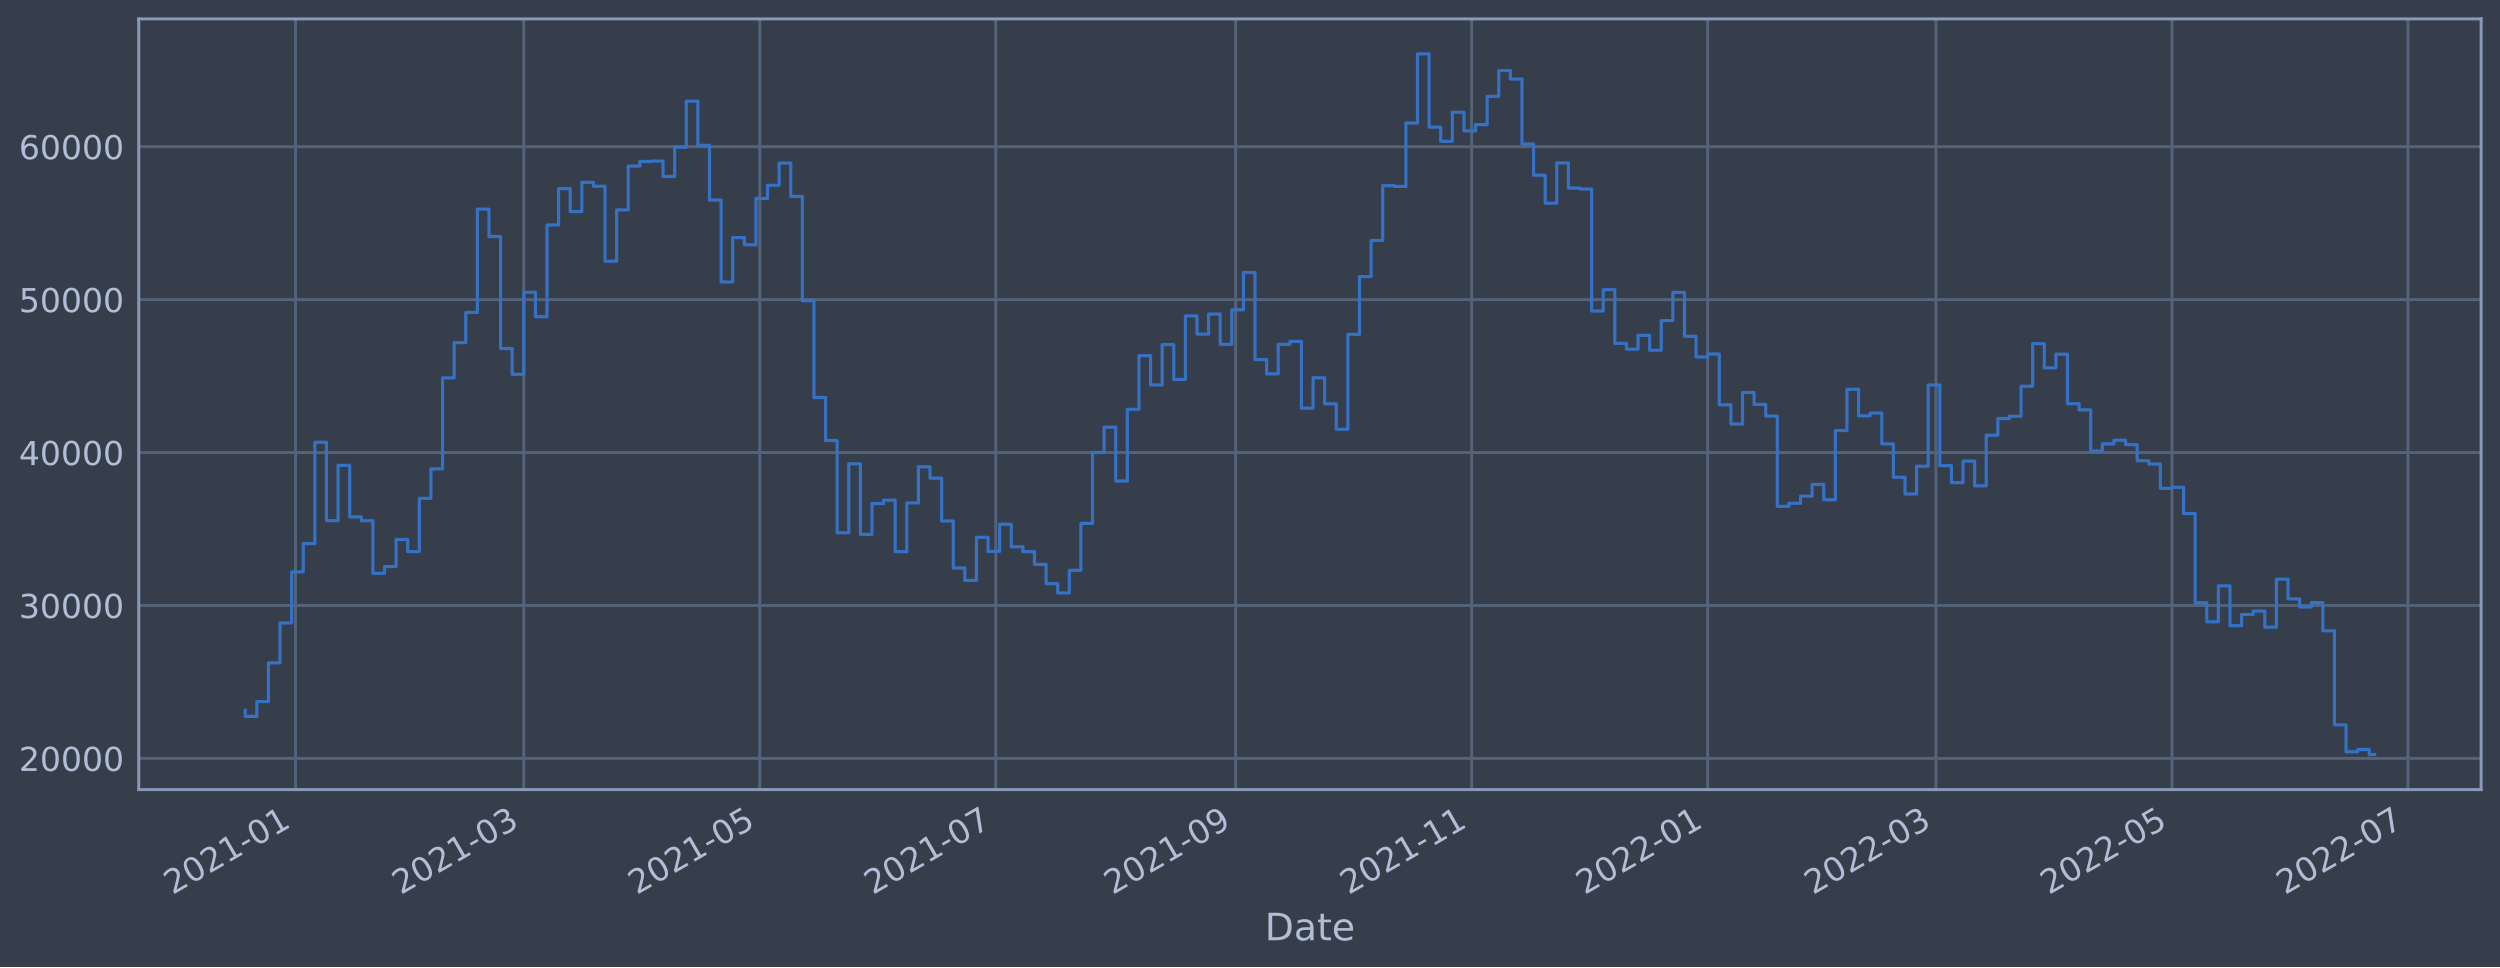
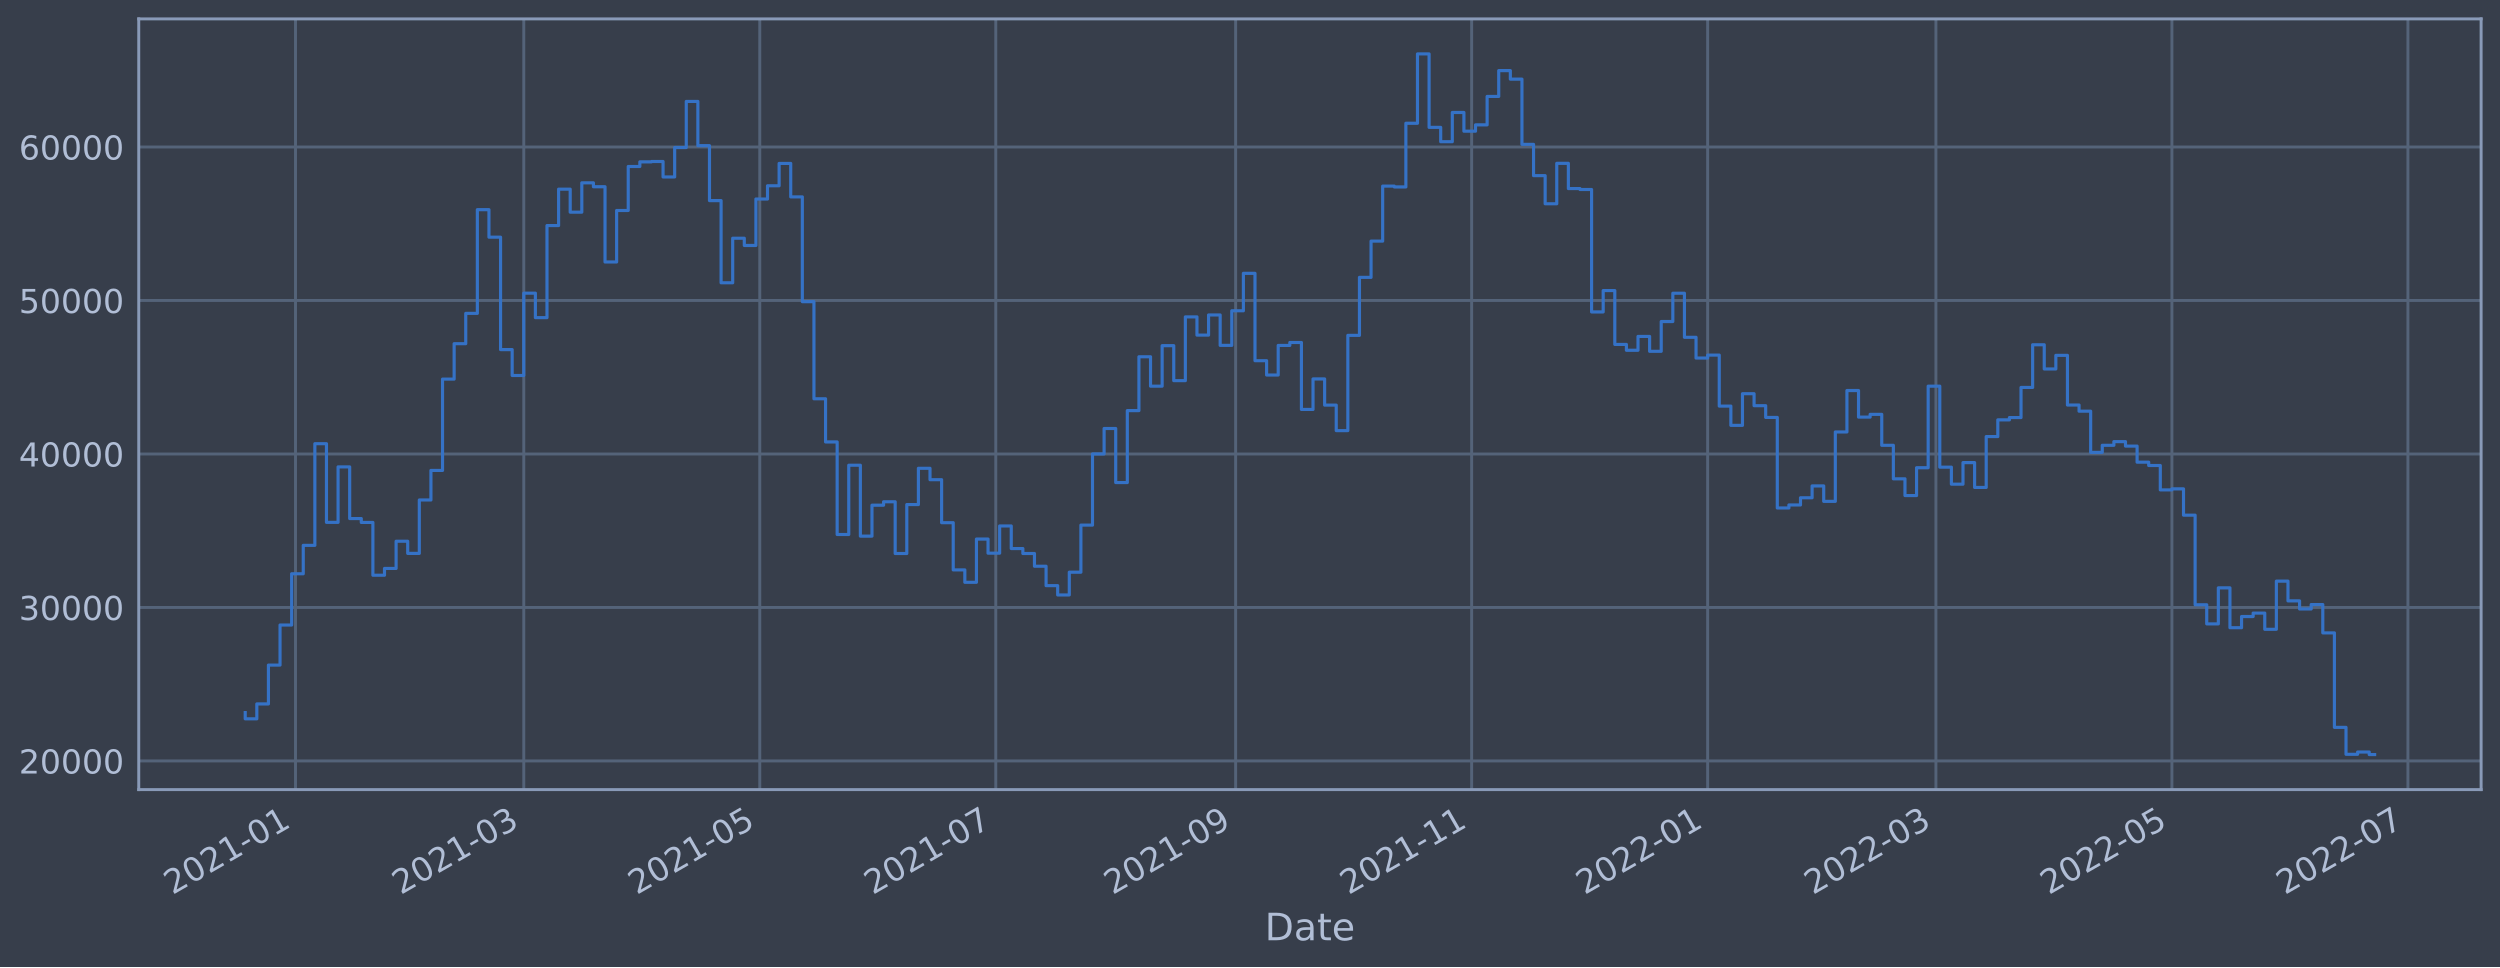
<svg xmlns="http://www.w3.org/2000/svg" xmlns:xlink="http://www.w3.org/1999/xlink" width="952.884pt" height="368.58pt" viewBox="0 0 952.884 368.58" version="1.1">
  <defs>
    <style type="text/css">*{stroke-linejoin: round; stroke-linecap: butt}</style>
  </defs>
  <g id="figure_1">
    <g id="patch_1">
      <path d="M 0 368.58  L 952.884 368.58  L 952.884 0  L 0 0  z " style="fill: #373e4b" />
    </g>
    <g id="axes_1">
      <g id="patch_2">
        <path d="M 52.884 300.96  L 945.684 300.96  L 945.684 7.2  L 52.884 7.2  z " style="fill: #373e4b" />
      </g>
      <g id="matplotlib.axis_1">
        <g id="xtick_1">
          <g id="line2d_1">
-             <path d="M 112.636 300.96  L 112.636 7.2  " clip-path="url(#p0fa7e35d7a)" style="fill: none; stroke: #546379; stroke-width: 1.12; stroke-linecap: square" />
+             <path d="M 112.636 300.96  L 112.636 7.2  " clip-path="url(#pab04f92e29)" style="fill: none; stroke: #546379; stroke-width: 1.12; stroke-linecap: square" />
          </g>
          <g id="line2d_2" />
          <g id="text_1">
-             <g style="fill: #b1bed6" transform="translate(65.73287 341.1745)rotate(-30)scale(0.126 -0.126)">
+             <g style="fill: #b1bed6" transform="translate(65.73248 341.1745)rotate(-30)scale(0.126 -0.126)">
              <defs>
                <path id="DejaVuSans-32" d="M 1228 531  L 3431 531  L 3431 0  L 469 0  L 469 531  Q 828 903 1448 1529  Q 2069 2156 2228 2338  Q 2531 2678 2651 2914  Q 2772 3150 2772 3378  Q 2772 3750 2511 3984  Q 2250 4219 1831 4219  Q 1534 4219 1204 4116  Q 875 4013 500 3803  L 500 4441  Q 881 4594 1212 4672  Q 1544 4750 1819 4750  Q 2544 4750 2975 4387  Q 3406 4025 3406 3419  Q 3406 3131 3298 2873  Q 3191 2616 2906 2266  Q 2828 2175 2409 1742  Q 1991 1309 1228 531  z " transform="scale(0.015625)" />
                <path id="DejaVuSans-30" d="M 2034 4250  Q 1547 4250 1301 3770  Q 1056 3291 1056 2328  Q 1056 1369 1301 889  Q 1547 409 2034 409  Q 2525 409 2770 889  Q 3016 1369 3016 2328  Q 3016 3291 2770 3770  Q 2525 4250 2034 4250  z M 2034 4750  Q 2819 4750 3233 4129  Q 3647 3509 3647 2328  Q 3647 1150 3233 529  Q 2819 -91 2034 -91  Q 1250 -91 836 529  Q 422 1150 422 2328  Q 422 3509 836 4129  Q 1250 4750 2034 4750  z " transform="scale(0.015625)" />
                <path id="DejaVuSans-31" d="M 794 531  L 1825 531  L 1825 4091  L 703 3866  L 703 4441  L 1819 4666  L 2450 4666  L 2450 531  L 3481 531  L 3481 0  L 794 0  L 794 531  z " transform="scale(0.015625)" />
                <path id="DejaVuSans-2d" d="M 313 2009  L 1997 2009  L 1997 1497  L 313 1497  L 313 2009  z " transform="scale(0.015625)" />
              </defs>
              <use xlink:href="#DejaVuSans-32" />
              <use xlink:href="#DejaVuSans-30" x="63.623" />
              <use xlink:href="#DejaVuSans-32" x="127.246" />
              <use xlink:href="#DejaVuSans-31" x="190.869" />
              <use xlink:href="#DejaVuSans-2d" x="254.492" />
              <use xlink:href="#DejaVuSans-30" x="290.576" />
              <use xlink:href="#DejaVuSans-31" x="354.199" />
            </g>
          </g>
        </g>
        <g id="xtick_2">
          <g id="line2d_3">
-             <path d="M 199.641 300.96  L 199.641 7.2  " clip-path="url(#p0fa7e35d7a)" style="fill: none; stroke: #546379; stroke-width: 1.12; stroke-linecap: square" />
+             <path d="M 199.639 300.96  L 199.639 7.2  " clip-path="url(#pab04f92e29)" style="fill: none; stroke: #546379; stroke-width: 1.12; stroke-linecap: square" />
          </g>
          <g id="line2d_4" />
          <g id="text_2">
-             <g style="fill: #b1bed6" transform="translate(152.7378 341.1745)rotate(-30)scale(0.126 -0.126)">
+             <g style="fill: #b1bed6" transform="translate(152.7357 341.1745)rotate(-30)scale(0.126 -0.126)">
              <defs>
                <path id="DejaVuSans-33" d="M 2597 2516  Q 3050 2419 3304 2112  Q 3559 1806 3559 1356  Q 3559 666 3084 287  Q 2609 -91 1734 -91  Q 1441 -91 1130 -33  Q 819 25 488 141  L 488 750  Q 750 597 1062 519  Q 1375 441 1716 441  Q 2309 441 2620 675  Q 2931 909 2931 1356  Q 2931 1769 2642 2001  Q 2353 2234 1838 2234  L 1294 2234  L 1294 2753  L 1863 2753  Q 2328 2753 2575 2939  Q 2822 3125 2822 3475  Q 2822 3834 2567 4026  Q 2313 4219 1838 4219  Q 1578 4219 1281 4162  Q 984 4106 628 3988  L 628 4550  Q 988 4650 1302 4700  Q 1616 4750 1894 4750  Q 2613 4750 3031 4423  Q 3450 4097 3450 3541  Q 3450 3153 3228 2886  Q 3006 2619 2597 2516  z " transform="scale(0.015625)" />
              </defs>
              <use xlink:href="#DejaVuSans-32" />
              <use xlink:href="#DejaVuSans-30" x="63.623" />
              <use xlink:href="#DejaVuSans-32" x="127.246" />
              <use xlink:href="#DejaVuSans-31" x="190.869" />
              <use xlink:href="#DejaVuSans-2d" x="254.492" />
              <use xlink:href="#DejaVuSans-30" x="290.576" />
              <use xlink:href="#DejaVuSans-33" x="354.199" />
            </g>
          </g>
        </g>
        <g id="xtick_3">
          <g id="line2d_5">
-             <path d="M 289.595 300.96  L 289.595 7.2  " clip-path="url(#p0fa7e35d7a)" style="fill: none; stroke: #546379; stroke-width: 1.12; stroke-linecap: square" />
+             <path d="M 289.591 300.96  L 289.591 7.2  " clip-path="url(#pab04f92e29)" style="fill: none; stroke: #546379; stroke-width: 1.12; stroke-linecap: square" />
          </g>
          <g id="line2d_6" />
          <g id="text_3">
-             <g style="fill: #b1bed6" transform="translate(242.692 341.1745)rotate(-30)scale(0.126 -0.126)">
+             <g style="fill: #b1bed6" transform="translate(242.6881 341.1745)rotate(-30)scale(0.126 -0.126)">
              <defs>
                <path id="DejaVuSans-35" d="M 691 4666  L 3169 4666  L 3169 4134  L 1269 4134  L 1269 2991  Q 1406 3038 1543 3061  Q 1681 3084 1819 3084  Q 2600 3084 3056 2656  Q 3513 2228 3513 1497  Q 3513 744 3044 326  Q 2575 -91 1722 -91  Q 1428 -91 1123 -41  Q 819 9 494 109  L 494 744  Q 775 591 1075 516  Q 1375 441 1709 441  Q 2250 441 2565 725  Q 2881 1009 2881 1497  Q 2881 1984 2565 2268  Q 2250 2553 1709 2553  Q 1456 2553 1204 2497  Q 953 2441 691 2322  L 691 4666  z " transform="scale(0.015625)" />
              </defs>
              <use xlink:href="#DejaVuSans-32" />
              <use xlink:href="#DejaVuSans-30" x="63.623" />
              <use xlink:href="#DejaVuSans-32" x="127.246" />
              <use xlink:href="#DejaVuSans-31" x="190.869" />
              <use xlink:href="#DejaVuSans-2d" x="254.492" />
              <use xlink:href="#DejaVuSans-30" x="290.576" />
              <use xlink:href="#DejaVuSans-35" x="354.199" />
            </g>
          </g>
        </g>
        <g id="xtick_4">
          <g id="line2d_7">
-             <path d="M 379.55 300.96  L 379.55 7.2  " clip-path="url(#p0fa7e35d7a)" style="fill: none; stroke: #546379; stroke-width: 1.12; stroke-linecap: square" />
+             <path d="M 379.544 300.96  L 379.544 7.2  " clip-path="url(#pab04f92e29)" style="fill: none; stroke: #546379; stroke-width: 1.12; stroke-linecap: square" />
          </g>
          <g id="line2d_8" />
          <g id="text_4">
-             <g style="fill: #b1bed6" transform="translate(332.6463 341.1745)rotate(-30)scale(0.126 -0.126)">
+             <g style="fill: #b1bed6" transform="translate(332.6405 341.1745)rotate(-30)scale(0.126 -0.126)">
              <defs>
                <path id="DejaVuSans-37" d="M 525 4666  L 3525 4666  L 3525 4397  L 1831 0  L 1172 0  L 2766 4134  L 525 4134  L 525 4666  z " transform="scale(0.015625)" />
              </defs>
              <use xlink:href="#DejaVuSans-32" />
              <use xlink:href="#DejaVuSans-30" x="63.623" />
              <use xlink:href="#DejaVuSans-32" x="127.246" />
              <use xlink:href="#DejaVuSans-31" x="190.869" />
              <use xlink:href="#DejaVuSans-2d" x="254.492" />
              <use xlink:href="#DejaVuSans-30" x="290.576" />
              <use xlink:href="#DejaVuSans-37" x="354.199" />
            </g>
          </g>
        </g>
        <g id="xtick_5">
          <g id="line2d_9">
-             <path d="M 470.978 300.96  L 470.978 7.2  " clip-path="url(#p0fa7e35d7a)" style="fill: none; stroke: #546379; stroke-width: 1.12; stroke-linecap: square" />
+             <path d="M 470.971 300.96  L 470.971 7.2  " clip-path="url(#pab04f92e29)" style="fill: none; stroke: #546379; stroke-width: 1.12; stroke-linecap: square" />
          </g>
          <g id="line2d_10" />
          <g id="text_5">
-             <g style="fill: #b1bed6" transform="translate(424.0752 341.1745)rotate(-30)scale(0.126 -0.126)">
+             <g style="fill: #b1bed6" transform="translate(424.0676 341.1745)rotate(-30)scale(0.126 -0.126)">
              <defs>
                <path id="DejaVuSans-39" d="M 703 97  L 703 672  Q 941 559 1184 500  Q 1428 441 1663 441  Q 2288 441 2617 861  Q 2947 1281 2994 2138  Q 2813 1869 2534 1725  Q 2256 1581 1919 1581  Q 1219 1581 811 2004  Q 403 2428 403 3163  Q 403 3881 828 4315  Q 1253 4750 1959 4750  Q 2769 4750 3195 4129  Q 3622 3509 3622 2328  Q 3622 1225 3098 567  Q 2575 -91 1691 -91  Q 1453 -91 1209 -44  Q 966 3 703 97  z M 1959 2075  Q 2384 2075 2632 2365  Q 2881 2656 2881 3163  Q 2881 3666 2632 3958  Q 2384 4250 1959 4250  Q 1534 4250 1286 3958  Q 1038 3666 1038 3163  Q 1038 2656 1286 2365  Q 1534 2075 1959 2075  z " transform="scale(0.015625)" />
              </defs>
              <use xlink:href="#DejaVuSans-32" />
              <use xlink:href="#DejaVuSans-30" x="63.623" />
              <use xlink:href="#DejaVuSans-32" x="127.246" />
              <use xlink:href="#DejaVuSans-31" x="190.869" />
              <use xlink:href="#DejaVuSans-2d" x="254.492" />
              <use xlink:href="#DejaVuSans-30" x="290.576" />
              <use xlink:href="#DejaVuSans-39" x="354.199" />
            </g>
          </g>
        </g>
        <g id="xtick_6">
          <g id="line2d_11">
-             <path d="M 560.933 300.96  L 560.933 7.2  " clip-path="url(#p0fa7e35d7a)" style="fill: none; stroke: #546379; stroke-width: 1.12; stroke-linecap: square" />
+             <path d="M 560.923 300.96  L 560.923 7.2  " clip-path="url(#pab04f92e29)" style="fill: none; stroke: #546379; stroke-width: 1.12; stroke-linecap: square" />
          </g>
          <g id="line2d_12" />
          <g id="text_6">
-             <g style="fill: #b1bed6" transform="translate(514.0294 341.1745)rotate(-30)scale(0.126 -0.126)">
+             <g style="fill: #b1bed6" transform="translate(514.02 341.1745)rotate(-30)scale(0.126 -0.126)">
              <use xlink:href="#DejaVuSans-32" />
              <use xlink:href="#DejaVuSans-30" x="63.623" />
              <use xlink:href="#DejaVuSans-32" x="127.246" />
              <use xlink:href="#DejaVuSans-31" x="190.869" />
              <use xlink:href="#DejaVuSans-2d" x="254.492" />
              <use xlink:href="#DejaVuSans-31" x="290.576" />
              <use xlink:href="#DejaVuSans-31" x="354.199" />
            </g>
          </g>
        </g>
        <g id="xtick_7">
          <g id="line2d_13">
-             <path d="M 650.887 300.96  L 650.887 7.2  " clip-path="url(#p0fa7e35d7a)" style="fill: none; stroke: #546379; stroke-width: 1.12; stroke-linecap: square" />
+             <path d="M 650.876 300.96  L 650.876 7.2  " clip-path="url(#pab04f92e29)" style="fill: none; stroke: #546379; stroke-width: 1.12; stroke-linecap: square" />
          </g>
          <g id="line2d_14" />
          <g id="text_7">
-             <g style="fill: #b1bed6" transform="translate(603.9837 341.1745)rotate(-30)scale(0.126 -0.126)">
+             <g style="fill: #b1bed6" transform="translate(603.9724 341.1745)rotate(-30)scale(0.126 -0.126)">
              <use xlink:href="#DejaVuSans-32" />
              <use xlink:href="#DejaVuSans-30" x="63.623" />
              <use xlink:href="#DejaVuSans-32" x="127.246" />
              <use xlink:href="#DejaVuSans-32" x="190.869" />
              <use xlink:href="#DejaVuSans-2d" x="254.492" />
              <use xlink:href="#DejaVuSans-30" x="290.576" />
              <use xlink:href="#DejaVuSans-31" x="354.199" />
            </g>
          </g>
        </g>
        <g id="xtick_8">
          <g id="line2d_15">
-             <path d="M 737.892 300.96  L 737.892 7.2  " clip-path="url(#p0fa7e35d7a)" style="fill: none; stroke: #546379; stroke-width: 1.12; stroke-linecap: square" />
+             <path d="M 737.879 300.96  L 737.879 7.2  " clip-path="url(#pab04f92e29)" style="fill: none; stroke: #546379; stroke-width: 1.12; stroke-linecap: square" />
          </g>
          <g id="line2d_16" />
          <g id="text_8">
-             <g style="fill: #b1bed6" transform="translate(690.9886 341.1745)rotate(-30)scale(0.126 -0.126)">
+             <g style="fill: #b1bed6" transform="translate(690.9756 341.1745)rotate(-30)scale(0.126 -0.126)">
              <use xlink:href="#DejaVuSans-32" />
              <use xlink:href="#DejaVuSans-30" x="63.623" />
              <use xlink:href="#DejaVuSans-32" x="127.246" />
              <use xlink:href="#DejaVuSans-32" x="190.869" />
              <use xlink:href="#DejaVuSans-2d" x="254.492" />
              <use xlink:href="#DejaVuSans-30" x="290.576" />
              <use xlink:href="#DejaVuSans-33" x="354.199" />
            </g>
          </g>
        </g>
        <g id="xtick_9">
          <g id="line2d_17">
-             <path d="M 827.846 300.96  L 827.846 7.2  " clip-path="url(#p0fa7e35d7a)" style="fill: none; stroke: #546379; stroke-width: 1.12; stroke-linecap: square" />
+             <path d="M 827.831 300.96  L 827.831 7.2  " clip-path="url(#pab04f92e29)" style="fill: none; stroke: #546379; stroke-width: 1.12; stroke-linecap: square" />
          </g>
          <g id="line2d_18" />
          <g id="text_9">
-             <g style="fill: #b1bed6" transform="translate(780.9429 341.1745)rotate(-30)scale(0.126 -0.126)">
+             <g style="fill: #b1bed6" transform="translate(780.928 341.1745)rotate(-30)scale(0.126 -0.126)">
              <use xlink:href="#DejaVuSans-32" />
              <use xlink:href="#DejaVuSans-30" x="63.623" />
              <use xlink:href="#DejaVuSans-32" x="127.246" />
              <use xlink:href="#DejaVuSans-32" x="190.869" />
              <use xlink:href="#DejaVuSans-2d" x="254.492" />
              <use xlink:href="#DejaVuSans-30" x="290.576" />
              <use xlink:href="#DejaVuSans-35" x="354.199" />
            </g>
          </g>
        </g>
        <g id="xtick_10">
          <g id="line2d_19">
-             <path d="M 917.8 300.96  L 917.8 7.2  " clip-path="url(#p0fa7e35d7a)" style="fill: none; stroke: #546379; stroke-width: 1.12; stroke-linecap: square" />
+             <path d="M 917.784 300.96  L 917.784 7.2  " clip-path="url(#pab04f92e29)" style="fill: none; stroke: #546379; stroke-width: 1.12; stroke-linecap: square" />
          </g>
          <g id="line2d_20" />
          <g id="text_10">
-             <g style="fill: #b1bed6" transform="translate(870.8971 341.1745)rotate(-30)scale(0.126 -0.126)">
+             <g style="fill: #b1bed6" transform="translate(870.8805 341.1745)rotate(-30)scale(0.126 -0.126)">
              <use xlink:href="#DejaVuSans-32" />
              <use xlink:href="#DejaVuSans-30" x="63.623" />
              <use xlink:href="#DejaVuSans-32" x="127.246" />
              <use xlink:href="#DejaVuSans-32" x="190.869" />
              <use xlink:href="#DejaVuSans-2d" x="254.492" />
              <use xlink:href="#DejaVuSans-30" x="290.576" />
              <use xlink:href="#DejaVuSans-37" x="354.199" />
            </g>
          </g>
        </g>
        <g id="text_11">
          <g style="fill: #b1bed6" transform="translate(482.0746 358.3856)scale(0.144 -0.144)">
            <defs>
              <path id="DejaVuSans-44" d="M 1259 4147  L 1259 519  L 2022 519  Q 2988 519 3436 956  Q 3884 1394 3884 2338  Q 3884 3275 3436 3711  Q 2988 4147 2022 4147  L 1259 4147  z M 628 4666  L 1925 4666  Q 3281 4666 3915 4102  Q 4550 3538 4550 2338  Q 4550 1131 3912 565  Q 3275 0 1925 0  L 628 0  L 628 4666  z " transform="scale(0.015625)" />
              <path id="DejaVuSans-61" d="M 2194 1759  Q 1497 1759 1228 1600  Q 959 1441 959 1056  Q 959 750 1161 570  Q 1363 391 1709 391  Q 2188 391 2477 730  Q 2766 1069 2766 1631  L 2766 1759  L 2194 1759  z M 3341 1997  L 3341 0  L 2766 0  L 2766 531  Q 2569 213 2275 61  Q 1981 -91 1556 -91  Q 1019 -91 701 211  Q 384 513 384 1019  Q 384 1609 779 1909  Q 1175 2209 1959 2209  L 2766 2209  L 2766 2266  Q 2766 2663 2505 2880  Q 2244 3097 1772 3097  Q 1472 3097 1187 3025  Q 903 2953 641 2809  L 641 3341  Q 956 3463 1253 3523  Q 1550 3584 1831 3584  Q 2591 3584 2966 3190  Q 3341 2797 3341 1997  z " transform="scale(0.015625)" />
              <path id="DejaVuSans-74" d="M 1172 4494  L 1172 3500  L 2356 3500  L 2356 3053  L 1172 3053  L 1172 1153  Q 1172 725 1289 603  Q 1406 481 1766 481  L 2356 481  L 2356 0  L 1766 0  Q 1100 0 847 248  Q 594 497 594 1153  L 594 3053  L 172 3053  L 172 3500  L 594 3500  L 594 4494  L 1172 4494  z " transform="scale(0.015625)" />
              <path id="DejaVuSans-65" d="M 3597 1894  L 3597 1613  L 953 1613  Q 991 1019 1311 708  Q 1631 397 2203 397  Q 2534 397 2845 478  Q 3156 559 3463 722  L 3463 178  Q 3153 47 2828 -22  Q 2503 -91 2169 -91  Q 1331 -91 842 396  Q 353 884 353 1716  Q 353 2575 817 3079  Q 1281 3584 2069 3584  Q 2775 3584 3186 3129  Q 3597 2675 3597 1894  z M 3022 2063  Q 3016 2534 2758 2815  Q 2500 3097 2075 3097  Q 1594 3097 1305 2825  Q 1016 2553 972 2059  L 3022 2063  z " transform="scale(0.015625)" />
            </defs>
            <use xlink:href="#DejaVuSans-44" />
            <use xlink:href="#DejaVuSans-61" x="77.002" />
            <use xlink:href="#DejaVuSans-74" x="138.281" />
            <use xlink:href="#DejaVuSans-65" x="177.49" />
          </g>
        </g>
      </g>
      <g id="matplotlib.axis_2">
        <g id="ytick_1">
          <g id="line2d_21">
-             <path d="M 52.884 289.063  L 945.684 289.063  " clip-path="url(#p0fa7e35d7a)" style="fill: none; stroke: #546379; stroke-width: 1.12; stroke-linecap: square" />
+             <path d="M 52.884 290.043  L 945.684 290.043  " clip-path="url(#pab04f92e29)" style="fill: none; stroke: #546379; stroke-width: 1.12; stroke-linecap: square" />
          </g>
          <g id="line2d_22" />
          <g id="text_12">
-             <g style="fill: #b1bed6" transform="translate(7.2 293.85)scale(0.126 -0.126)">
+             <g style="fill: #b1bed6" transform="translate(7.2 294.83)scale(0.126 -0.126)">
              <use xlink:href="#DejaVuSans-32" />
              <use xlink:href="#DejaVuSans-30" x="63.623" />
              <use xlink:href="#DejaVuSans-30" x="127.246" />
              <use xlink:href="#DejaVuSans-30" x="190.869" />
              <use xlink:href="#DejaVuSans-30" x="254.492" />
            </g>
          </g>
        </g>
        <g id="ytick_2">
          <g id="line2d_23">
-             <path d="M 52.884 230.772  L 945.684 230.772  " clip-path="url(#p0fa7e35d7a)" style="fill: none; stroke: #546379; stroke-width: 1.12; stroke-linecap: square" />
+             <path d="M 52.884 231.539  L 945.684 231.539  " clip-path="url(#pab04f92e29)" style="fill: none; stroke: #546379; stroke-width: 1.12; stroke-linecap: square" />
          </g>
          <g id="line2d_24" />
          <g id="text_13">
-             <g style="fill: #b1bed6" transform="translate(7.2 235.5587)scale(0.126 -0.126)">
+             <g style="fill: #b1bed6" transform="translate(7.2 236.326)scale(0.126 -0.126)">
              <use xlink:href="#DejaVuSans-33" />
              <use xlink:href="#DejaVuSans-30" x="63.623" />
              <use xlink:href="#DejaVuSans-30" x="127.246" />
              <use xlink:href="#DejaVuSans-30" x="190.869" />
              <use xlink:href="#DejaVuSans-30" x="254.492" />
            </g>
          </g>
        </g>
        <g id="ytick_3">
          <g id="line2d_25">
-             <path d="M 52.884 172.48  L 945.684 172.48  " clip-path="url(#p0fa7e35d7a)" style="fill: none; stroke: #546379; stroke-width: 1.12; stroke-linecap: square" />
+             <path d="M 52.884 173.035  L 945.684 173.035  " clip-path="url(#pab04f92e29)" style="fill: none; stroke: #546379; stroke-width: 1.12; stroke-linecap: square" />
          </g>
          <g id="line2d_26" />
          <g id="text_14">
-             <g style="fill: #b1bed6" transform="translate(7.2 177.2675)scale(0.126 -0.126)">
+             <g style="fill: #b1bed6" transform="translate(7.2 177.822)scale(0.126 -0.126)">
              <defs>
                <path id="DejaVuSans-34" d="M 2419 4116  L 825 1625  L 2419 1625  L 2419 4116  z M 2253 4666  L 3047 4666  L 3047 1625  L 3713 1625  L 3713 1100  L 3047 1100  L 3047 0  L 2419 0  L 2419 1100  L 313 1100  L 313 1709  L 2253 4666  z " transform="scale(0.015625)" />
              </defs>
              <use xlink:href="#DejaVuSans-34" />
              <use xlink:href="#DejaVuSans-30" x="63.623" />
              <use xlink:href="#DejaVuSans-30" x="127.246" />
              <use xlink:href="#DejaVuSans-30" x="190.869" />
              <use xlink:href="#DejaVuSans-30" x="254.492" />
            </g>
          </g>
        </g>
        <g id="ytick_4">
          <g id="line2d_27">
-             <path d="M 52.884 114.189  L 945.684 114.189  " clip-path="url(#p0fa7e35d7a)" style="fill: none; stroke: #546379; stroke-width: 1.12; stroke-linecap: square" />
+             <path d="M 52.884 114.531  L 945.684 114.531  " clip-path="url(#pab04f92e29)" style="fill: none; stroke: #546379; stroke-width: 1.12; stroke-linecap: square" />
          </g>
          <g id="line2d_28" />
          <g id="text_15">
-             <g style="fill: #b1bed6" transform="translate(7.2 118.9762)scale(0.126 -0.126)">
+             <g style="fill: #b1bed6" transform="translate(7.2 119.318)scale(0.126 -0.126)">
              <use xlink:href="#DejaVuSans-35" />
              <use xlink:href="#DejaVuSans-30" x="63.623" />
              <use xlink:href="#DejaVuSans-30" x="127.246" />
              <use xlink:href="#DejaVuSans-30" x="190.869" />
              <use xlink:href="#DejaVuSans-30" x="254.492" />
            </g>
          </g>
        </g>
        <g id="ytick_5">
          <g id="line2d_29">
-             <path d="M 52.884 55.898  L 945.684 55.898  " clip-path="url(#p0fa7e35d7a)" style="fill: none; stroke: #546379; stroke-width: 1.12; stroke-linecap: square" />
+             <path d="M 52.884 56.027  L 945.684 56.027  " clip-path="url(#pab04f92e29)" style="fill: none; stroke: #546379; stroke-width: 1.12; stroke-linecap: square" />
          </g>
          <g id="line2d_30" />
          <g id="text_16">
-             <g style="fill: #b1bed6" transform="translate(7.2 60.68499)scale(0.126 -0.126)">
+             <g style="fill: #b1bed6" transform="translate(7.2 60.81399)scale(0.126 -0.126)">
              <defs>
                <path id="DejaVuSans-36" d="M 2113 2584  Q 1688 2584 1439 2293  Q 1191 2003 1191 1497  Q 1191 994 1439 701  Q 1688 409 2113 409  Q 2538 409 2786 701  Q 3034 994 3034 1497  Q 3034 2003 2786 2293  Q 2538 2584 2113 2584  z M 3366 4563  L 3366 3988  Q 3128 4100 2886 4159  Q 2644 4219 2406 4219  Q 1781 4219 1451 3797  Q 1122 3375 1075 2522  Q 1259 2794 1537 2939  Q 1816 3084 2150 3084  Q 2853 3084 3261 2657  Q 3669 2231 3669 1497  Q 3669 778 3244 343  Q 2819 -91 2113 -91  Q 1303 -91 875 529  Q 447 1150 447 2328  Q 447 3434 972 4092  Q 1497 4750 2381 4750  Q 2619 4750 2861 4703  Q 3103 4656 3366 4563  z " transform="scale(0.015625)" />
              </defs>
              <use xlink:href="#DejaVuSans-36" />
              <use xlink:href="#DejaVuSans-30" x="63.623" />
              <use xlink:href="#DejaVuSans-30" x="127.246" />
              <use xlink:href="#DejaVuSans-30" x="190.869" />
              <use xlink:href="#DejaVuSans-30" x="254.492" />
            </g>
          </g>
        </g>
      </g>
      <g id="line2d_31">
-         <path d="M 93.466 270.697  L 93.466 273.059  L 97.89 273.059  L 97.89 267.405  L 102.314 267.405  L 102.314 252.651  L 106.738 252.651  L 106.738 237.437  L 111.161 237.437  L 111.161 217.974  L 115.585 217.974  L 115.585 207.183  L 120.009 207.183  L 120.009 168.574  L 124.433 168.574  L 124.433 198.45  L 128.857 198.45  L 128.857 177.386  L 133.281 177.386  L 133.281 197.004  L 137.705 197.004  L 137.705 198.484  L 142.129 198.484  L 142.129 218.532  L 146.553 218.532  L 146.553 215.955  L 150.977 215.955  L 150.977 205.623  L 155.401 205.623  L 155.401 210.236  L 159.825 210.236  L 159.825 189.956  L 164.249 189.956  L 164.249 178.729  L 168.673 178.729  L 168.673 144.045  L 173.097 144.045  L 173.097 130.597  L 177.521 130.597  L 177.521 119.085  L 181.945 119.085  L 181.945 79.701  L 186.369 79.701  L 186.369 90.153  L 190.793 90.153  L 190.793 132.84  L 195.217 132.84  L 195.217 142.671  L 199.641 142.671  L 199.641 111.405  L 204.065 111.405  L 204.065 120.709  L 208.489 120.709  L 208.489 85.734  L 212.913 85.734  L 212.913 71.909  L 217.337 71.909  L 217.337 80.644  L 221.761 80.644  L 221.761 69.504  L 226.185 69.504  L 226.185 70.989  L 230.609 70.989  L 230.609 99.568  L 235.033 99.568  L 235.033 80.008  L 239.457 80.008  L 239.457 63.3  L 243.881 63.3  L 243.881 61.545  L 248.305 61.545  L 248.305 61.412  L 252.729 61.412  L 252.729 67.273  L 257.153 67.273  L 257.153 56.103  L 261.577 56.103  L 261.577 38.591  L 266.001 38.591  L 266.001 55.39  L 270.425 55.39  L 270.425 76.254  L 274.849 76.254  L 274.849 107.467  L 279.273 107.467  L 279.273 90.543  L 283.697 90.543  L 283.697 93.297  L 288.121 93.297  L 288.121 75.656  L 292.545 75.656  L 292.545 70.627  L 296.969 70.627  L 296.969 62.142  L 301.393 62.142  L 301.393 74.843  L 305.817 74.843  L 305.817 114.641  L 310.241 114.641  L 310.241 151.518  L 314.665 151.518  L 314.665 167.909  L 319.089 167.909  L 319.089 203.057  L 323.512 203.057  L 323.512 176.759  L 327.936 176.759  L 327.936 203.68  L 332.36 203.68  L 332.36 191.934  L 336.784 191.934  L 336.784 190.635  L 341.208 190.635  L 341.208 210.283  L 345.632 210.283  L 345.632 191.69  L 350.056 191.69  L 350.056 177.92  L 354.48 177.92  L 354.48 182.245  L 358.904 182.245  L 358.904 198.571  L 363.328 198.571  L 363.328 216.504  L 367.752 216.504  L 367.752 221.209  L 372.176 221.209  L 372.176 204.793  L 376.6 204.793  L 376.6 210.155  L 381.024 210.155  L 381.024 199.823  L 385.448 199.823  L 385.448 208.393  L 389.872 208.393  L 389.872 210.279  L 394.296 210.279  L 394.296 215.111  L 398.72 215.111  L 398.72 222.487  L 403.144 222.487  L 403.144 226.016  L 407.568 226.016  L 407.568 217.377  L 411.992 217.377  L 411.992 199.497  L 416.416 199.497  L 416.416 172.466  L 420.84 172.466  L 420.84 162.81  L 425.264 162.81  L 425.264 183.334  L 429.688 183.334  L 429.688 156.008  L 434.112 156.008  L 434.112 135.562  L 438.536 135.562  L 438.536 146.729  L 442.96 146.729  L 442.96 131.348  L 447.384 131.348  L 447.384 144.63  L 451.808 144.63  L 451.808 120.415  L 456.232 120.415  L 456.232 127.336  L 460.656 127.336  L 460.656 119.687  L 465.08 119.687  L 465.08 131.241  L 469.504 131.241  L 469.504 118.101  L 473.928 118.101  L 473.928 103.877  L 478.352 103.877  L 478.352 137.049  L 482.776 137.049  L 482.776 142.491  L 487.2 142.491  L 487.2 131.256  L 491.624 131.256  L 491.624 130.14  L 496.048 130.14  L 496.048 155.567  L 500.472 155.567  L 500.472 143.982  L 504.896 143.982  L 504.896 153.929  L 509.32 153.929  L 509.32 163.606  L 513.744 163.606  L 513.744 127.438  L 518.168 127.438  L 518.168 105.412  L 522.592 105.412  L 522.592 91.646  L 527.016 91.646  L 527.016 70.751  L 531.44 70.751  L 531.44 71.067  L 535.864 71.067  L 535.864 46.885  L 540.287 46.885  L 540.287 20.553  L 544.711 20.553  L 544.711 48.453  L 549.135 48.453  L 549.135 53.886  L 553.559 53.886  L 553.559 42.787  L 557.983 42.787  L 557.983 49.897  L 562.407 49.897  L 562.407 47.493  L 566.831 47.493  L 566.831 36.701  L 571.255 36.701  L 571.255 26.888  L 575.679 26.888  L 575.679 30.128  L 580.103 30.128  L 580.103 54.894  L 584.527 54.894  L 584.527 66.781  L 588.951 66.781  L 588.951 77.457  L 593.375 77.457  L 593.375 62.103  L 597.799 62.103  L 597.799 71.682  L 602.223 71.682  L 602.223 72.046  L 606.647 72.046  L 606.647 118.539  L 611.071 118.539  L 611.071 110.427  L 615.495 110.427  L 615.495 130.875  L 619.919 130.875  L 619.919 133.093  L 624.343 133.093  L 624.343 127.839  L 628.767 127.839  L 628.767 133.488  L 633.191 133.488  L 633.191 122.185  L 637.615 122.185  L 637.615 111.444  L 642.039 111.444  L 642.039 128.172  L 646.463 128.172  L 646.463 136.051  L 650.887 136.051  L 650.887 134.929  L 655.311 134.929  L 655.311 154.29  L 659.735 154.29  L 659.735 161.612  L 664.159 161.612  L 664.159 149.595  L 668.583 149.595  L 668.583 154.139  L 673.007 154.139  L 673.007 158.599  L 677.431 158.599  L 677.431 192.994  L 681.855 192.994  L 681.855 191.84  L 686.279 191.84  L 686.279 189.112  L 690.703 189.112  L 690.703 184.613  L 695.127 184.613  L 695.127 190.477  L 699.551 190.477  L 699.551 164.113  L 703.975 164.113  L 703.975 148.387  L 708.399 148.387  L 708.399 158.483  L 712.823 158.483  L 712.823 157.436  L 717.247 157.436  L 717.247 169.183  L 721.671 169.183  L 721.671 181.91  L 726.095 181.91  L 726.095 188.269  L 730.519 188.269  L 730.519 177.704  L 734.943 177.704  L 734.943 146.723  L 739.367 146.723  L 739.367 177.486  L 743.791 177.486  L 743.791 183.949  L 748.215 183.949  L 748.215 175.757  L 752.638 175.757  L 752.638 185.186  L 757.062 185.186  L 757.062 165.876  L 761.486 165.876  L 761.486 159.526  L 765.91 159.526  L 765.91 158.65  L 770.334 158.65  L 770.334 147.215  L 774.758 147.215  L 774.758 131.001  L 779.182 131.001  L 779.182 140.192  L 783.606 140.192  L 783.606 135.025  L 788.03 135.025  L 788.03 153.885  L 792.454 153.885  L 792.454 156.231  L 796.878 156.231  L 796.878 171.885  L 801.302 171.885  L 801.302 169.18  L 805.726 169.18  L 805.726 167.784  L 810.15 167.784  L 810.15 169.484  L 814.574 169.484  L 814.574 175.596  L 818.998 175.596  L 818.998 176.857  L 823.422 176.857  L 823.422 186.114  L 827.846 186.114  L 827.846 185.729  L 832.27 185.729  L 832.27 195.721  L 836.694 195.721  L 836.694 229.747  L 841.118 229.747  L 841.118 237.002  L 845.542 237.002  L 845.542 223.325  L 849.966 223.325  L 849.966 238.461  L 854.39 238.461  L 854.39 234.211  L 858.814 234.211  L 858.814 232.902  L 863.238 232.902  L 863.238 239.056  L 867.662 239.056  L 867.662 220.771  L 872.086 220.771  L 872.086 228.266  L 876.51 228.266  L 876.51 231.347  L 880.934 231.347  L 880.934 229.669  L 885.358 229.669  L 885.358 240.422  L 889.782 240.422  L 889.782 276.301  L 894.206 276.301  L 894.206 286.529  L 898.63 286.529  L 898.63 285.669  L 903.054 285.669  L 903.054 287.607  L 905.102 287.607  L 905.102 287.607  " clip-path="url(#p0fa7e35d7a)" style="fill: none; stroke: #3572c6; stroke-width: 1.2; stroke-linecap: square" />
+         <path d="M 93.466 271.61  L 93.466 273.981  L 97.889 273.981  L 97.889 268.306  L 102.313 268.306  L 102.313 253.498  L 106.737 253.498  L 106.737 238.228  L 111.161 238.228  L 111.161 218.695  L 115.585 218.695  L 115.585 207.864  L 120.009 207.864  L 120.009 169.114  L 124.433 169.114  L 124.433 199.099  L 128.857 199.099  L 128.857 177.958  L 133.281 177.958  L 133.281 197.648  L 137.704 197.648  L 137.704 199.134  L 142.128 199.134  L 142.128 219.255  L 146.552 219.255  L 146.552 216.668  L 150.976 216.668  L 150.976 206.299  L 155.4 206.299  L 155.4 210.929  L 159.824 210.929  L 159.824 190.574  L 164.248 190.574  L 164.248 179.306  L 168.672 179.306  L 168.672 144.496  L 173.096 144.496  L 173.096 130.999  L 177.519 130.999  L 177.519 119.445  L 181.943 119.445  L 181.943 79.917  L 186.367 79.917  L 186.367 90.407  L 190.791 90.407  L 190.791 133.25  L 195.215 133.25  L 195.215 143.117  L 199.639 143.117  L 199.639 111.736  L 204.063 111.736  L 204.063 121.074  L 208.487 121.074  L 208.487 85.972  L 212.911 85.972  L 212.911 72.096  L 217.334 72.096  L 217.334 80.864  L 221.758 80.864  L 221.758 69.682  L 226.182 69.682  L 226.182 71.173  L 230.606 71.173  L 230.606 99.857  L 235.03 99.857  L 235.03 80.225  L 239.454 80.225  L 239.454 63.456  L 243.878 63.456  L 243.878 61.694  L 248.302 61.694  L 248.302 61.561  L 252.726 61.561  L 252.726 67.444  L 257.15 67.444  L 257.15 56.233  L 261.573 56.233  L 261.573 38.656  L 265.997 38.656  L 265.997 55.517  L 270.421 55.517  L 270.421 76.457  L 274.845 76.457  L 274.845 107.785  L 279.269 107.785  L 279.269 90.798  L 283.693 90.798  L 283.693 93.562  L 288.117 93.562  L 288.117 75.857  L 292.541 75.857  L 292.541 70.81  L 296.965 70.81  L 296.965 62.294  L 301.388 62.294  L 301.388 75.041  L 305.812 75.041  L 305.812 114.984  L 310.236 114.984  L 310.236 151.996  L 314.66 151.996  L 314.66 168.446  L 319.084 168.446  L 319.084 203.723  L 323.508 203.723  L 323.508 177.329  L 327.932 177.329  L 327.932 204.348  L 332.356 204.348  L 332.356 192.56  L 336.78 192.56  L 336.78 191.256  L 341.203 191.256  L 341.203 210.976  L 345.627 210.976  L 345.627 192.315  L 350.051 192.315  L 350.051 178.494  L 354.475 178.494  L 354.475 182.835  L 358.899 182.835  L 358.899 199.22  L 363.323 199.22  L 363.323 217.22  L 367.747 217.22  L 367.747 221.941  L 372.171 221.941  L 372.171 205.466  L 376.595 205.466  L 376.595 210.847  L 381.018 210.847  L 381.018 200.477  L 385.442 200.477  L 385.442 209.079  L 389.866 209.079  L 389.866 210.971  L 394.29 210.971  L 394.29 215.822  L 398.714 215.822  L 398.714 223.224  L 403.138 223.224  L 403.138 226.765  L 407.562 226.765  L 407.562 218.095  L 411.986 218.095  L 411.986 200.15  L 416.41 200.15  L 416.41 173.02  L 420.833 173.02  L 420.833 163.329  L 425.257 163.329  L 425.257 183.928  L 429.681 183.928  L 429.681 156.502  L 434.105 156.502  L 434.105 135.982  L 438.529 135.982  L 438.529 147.189  L 442.953 147.189  L 442.953 131.752  L 447.377 131.752  L 447.377 145.083  L 451.801 145.083  L 451.801 120.779  L 456.225 120.779  L 456.225 127.726  L 460.648 127.726  L 460.648 120.049  L 465.072 120.049  L 465.072 131.645  L 469.496 131.645  L 469.496 118.457  L 473.92 118.457  L 473.92 104.181  L 478.344 104.181  L 478.344 137.474  L 482.768 137.474  L 482.768 142.936  L 487.192 142.936  L 487.192 131.66  L 491.616 131.66  L 491.616 130.54  L 496.04 130.54  L 496.04 156.06  L 500.463 156.06  L 500.463 144.433  L 504.887 144.433  L 504.887 154.415  L 509.311 154.415  L 509.311 164.128  L 513.735 164.128  L 513.735 127.828  L 518.159 127.828  L 518.159 105.721  L 522.583 105.721  L 522.583 91.906  L 527.007 91.906  L 527.007 70.934  L 531.431 70.934  L 531.431 71.251  L 535.855 71.251  L 535.855 46.981  L 540.278 46.981  L 540.278 20.553  L 544.702 20.553  L 544.702 48.554  L 549.126 48.554  L 549.126 54.008  L 553.55 54.008  L 553.55 42.868  L 557.974 42.868  L 557.974 50.004  L 562.398 50.004  L 562.398 47.592  L 566.822 47.592  L 566.822 36.76  L 571.246 36.76  L 571.246 26.911  L 575.67 26.911  L 575.67 30.163  L 580.093 30.163  L 580.093 55.019  L 584.517 55.019  L 584.517 66.95  L 588.941 66.95  L 588.941 77.665  L 593.365 77.665  L 593.365 62.255  L 597.789 62.255  L 597.789 71.868  L 602.213 71.868  L 602.213 72.234  L 606.637 72.234  L 606.637 118.896  L 611.061 118.896  L 611.061 110.755  L 615.485 110.755  L 615.485 131.278  L 619.908 131.278  L 619.908 133.503  L 624.332 133.503  L 624.332 128.23  L 628.756 128.23  L 628.756 133.9  L 633.18 133.9  L 633.18 122.556  L 637.604 122.556  L 637.604 111.776  L 642.028 111.776  L 642.028 128.565  L 646.452 128.565  L 646.452 136.473  L 650.876 136.473  L 650.876 135.347  L 655.3 135.347  L 655.3 154.778  L 659.723 154.778  L 659.723 162.127  L 664.147 162.127  L 664.147 150.066  L 668.571 150.066  L 668.571 154.627  L 672.995 154.627  L 672.995 159.102  L 677.419 159.102  L 677.419 193.623  L 681.843 193.623  L 681.843 192.465  L 686.267 192.465  L 686.267 189.727  L 690.691 189.727  L 690.691 185.212  L 695.115 185.212  L 695.115 191.097  L 699.539 191.097  L 699.539 164.637  L 703.962 164.637  L 703.962 148.854  L 708.386 148.854  L 708.386 158.987  L 712.81 158.987  L 712.81 157.935  L 717.234 157.935  L 717.234 169.725  L 721.658 169.725  L 721.658 182.499  L 726.082 182.499  L 726.082 188.881  L 730.506 188.881  L 730.506 178.277  L 734.93 178.277  L 734.93 147.183  L 739.354 147.183  L 739.354 178.059  L 743.777 178.059  L 743.777 184.546  L 748.201 184.546  L 748.201 176.324  L 752.625 176.324  L 752.625 185.787  L 757.049 185.787  L 757.049 166.406  L 761.473 166.406  L 761.473 160.034  L 765.897 160.034  L 765.897 159.154  L 770.321 159.154  L 770.321 147.677  L 774.745 147.677  L 774.745 131.404  L 779.169 131.404  L 779.169 140.628  L 783.592 140.628  L 783.592 135.443  L 788.016 135.443  L 788.016 154.371  L 792.44 154.371  L 792.44 156.726  L 796.864 156.726  L 796.864 172.437  L 801.288 172.437  L 801.288 169.722  L 805.712 169.722  L 805.712 168.321  L 810.136 168.321  L 810.136 170.028  L 814.56 170.028  L 814.56 176.162  L 818.984 176.162  L 818.984 177.427  L 823.407 177.427  L 823.407 186.718  L 827.831 186.718  L 827.831 186.332  L 832.255 186.332  L 832.255 196.36  L 836.679 196.36  L 836.679 230.511  L 841.103 230.511  L 841.103 237.792  L 845.527 237.792  L 845.527 224.066  L 849.951 224.066  L 849.951 239.256  L 854.375 239.256  L 854.375 234.991  L 858.799 234.991  L 858.799 233.677  L 863.222 233.677  L 863.222 239.853  L 867.646 239.853  L 867.646 221.502  L 872.07 221.502  L 872.07 229.024  L 876.494 229.024  L 876.494 232.116  L 880.918 232.116  L 880.918 230.432  L 885.342 230.432  L 885.342 241.224  L 889.766 241.224  L 889.766 277.235  L 894.19 277.235  L 894.19 287.5  L 898.614 287.5  L 898.614 286.636  L 903.037 286.636  L 903.037 287.607  L 905.102 287.607  L 905.102 287.607  " clip-path="url(#pab04f92e29)" style="fill: none; stroke: #3572c6; stroke-width: 1.2; stroke-linecap: square" />
      </g>
      <g id="patch_3">
        <path d="M 52.884 300.96  L 52.884 7.2  " style="fill: none; stroke: #899ab8; stroke-width: 1.12; stroke-linejoin: miter; stroke-linecap: square" />
      </g>
      <g id="patch_4">
        <path d="M 945.684 300.96  L 945.684 7.2  " style="fill: none; stroke: #899ab8; stroke-width: 1.12; stroke-linejoin: miter; stroke-linecap: square" />
      </g>
      <g id="patch_5">
        <path d="M 52.884 300.96  L 945.684 300.96  " style="fill: none; stroke: #899ab8; stroke-width: 1.12; stroke-linejoin: miter; stroke-linecap: square" />
      </g>
      <g id="patch_6">
        <path d="M 52.884 7.2  L 945.684 7.2  " style="fill: none; stroke: #899ab8; stroke-width: 1.12; stroke-linejoin: miter; stroke-linecap: square" />
      </g>
    </g>
  </g>
  <defs>
-     <clipPath id="p0fa7e35d7a">
+     <clipPath id="pab04f92e29">
      <rect x="52.884" y="7.2" width="892.8" height="293.76" />
    </clipPath>
  </defs>
</svg>
